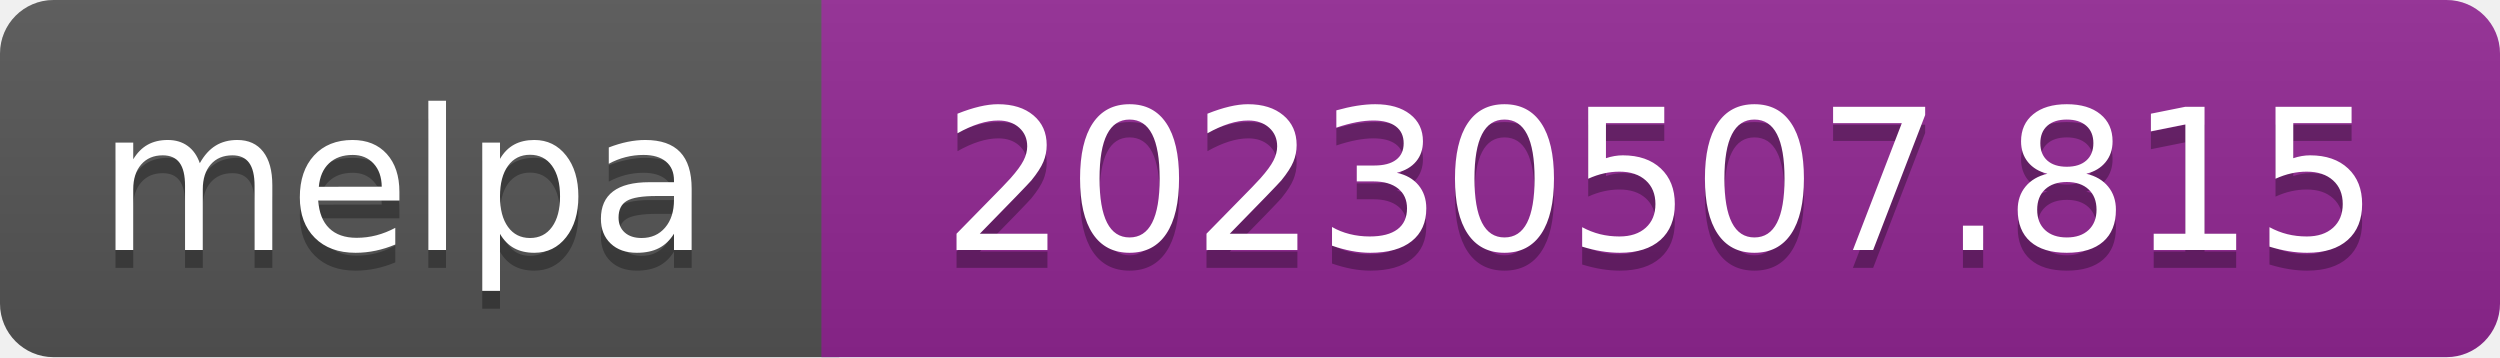
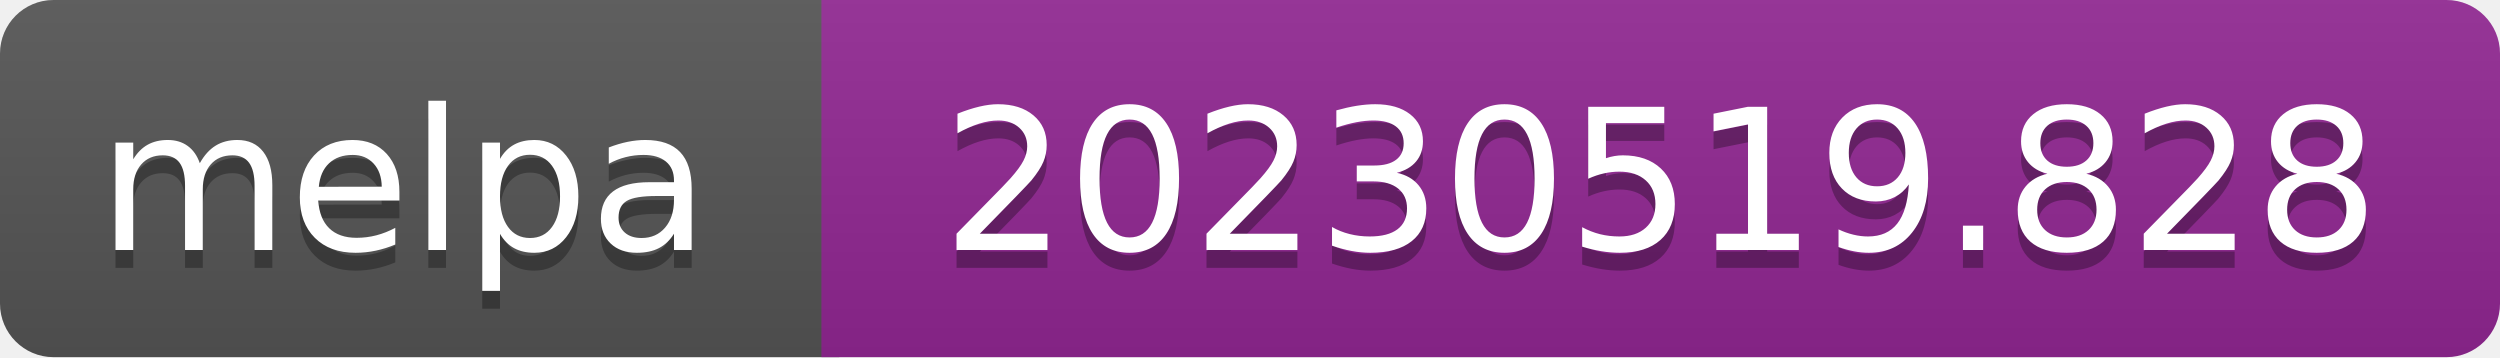
- <svg xmlns="http://www.w3.org/2000/svg" width="140" height="20" role="img" aria-label="melpa: 20230507.815">
+ <svg xmlns="http://www.w3.org/2000/svg" width="140" height="20" role="img" aria-label="melpa: 20230519.828">
  <linearGradient id="s" x2="0" y2="100%">
    <stop offset="0" stop-color="#bbb" stop-opacity=".1" />
    <stop offset="1" stop-opacity=".1" />
  </linearGradient>
  <clipPath id="r">
    <rect width="140" height="20" rx="3" fill="#fff" />
  </clipPath>
  <g clip-path="url(#r)">
    <rect width="47" height="20" fill="#555" />
    <rect x="46" width="140" height="20" fill="#922793" />
    <rect width="140" height="20" fill="url(#s)" />
  </g>
  <g fill="#fff" text-anchor="middle" font-family="Verdana,Geneva,DejaVu Sans,sans-serif" font-size="110" text-rendering="geometricPrecision">
    <text aria-hidden="true" x="226" y="150" fill="#010101" fill-opacity=".3" transform="scale(.1)" textLength="343">melpa</text>
    <text x="226" y="140" transform="scale(.1)" fill="#fff" textLength="343">melpa</text>
-     <text aria-hidden="true" x="930" y="150" fill="#010101" fill-opacity=".3" transform="scale(.1)" textLength="805">20230507.815</text>
-     <text x="930" y="140" transform="scale(.1)" fill="#fff" textLength="805">20230507.815</text>
+     <text aria-hidden="true" x="930" y="150" fill="#010101" fill-opacity=".3" transform="scale(.1)" textLength="805">20230519.828</text>
+     <text x="930" y="140" transform="scale(.1)" fill="#fff" textLength="805">20230519.828</text>
  </g>
</svg>
